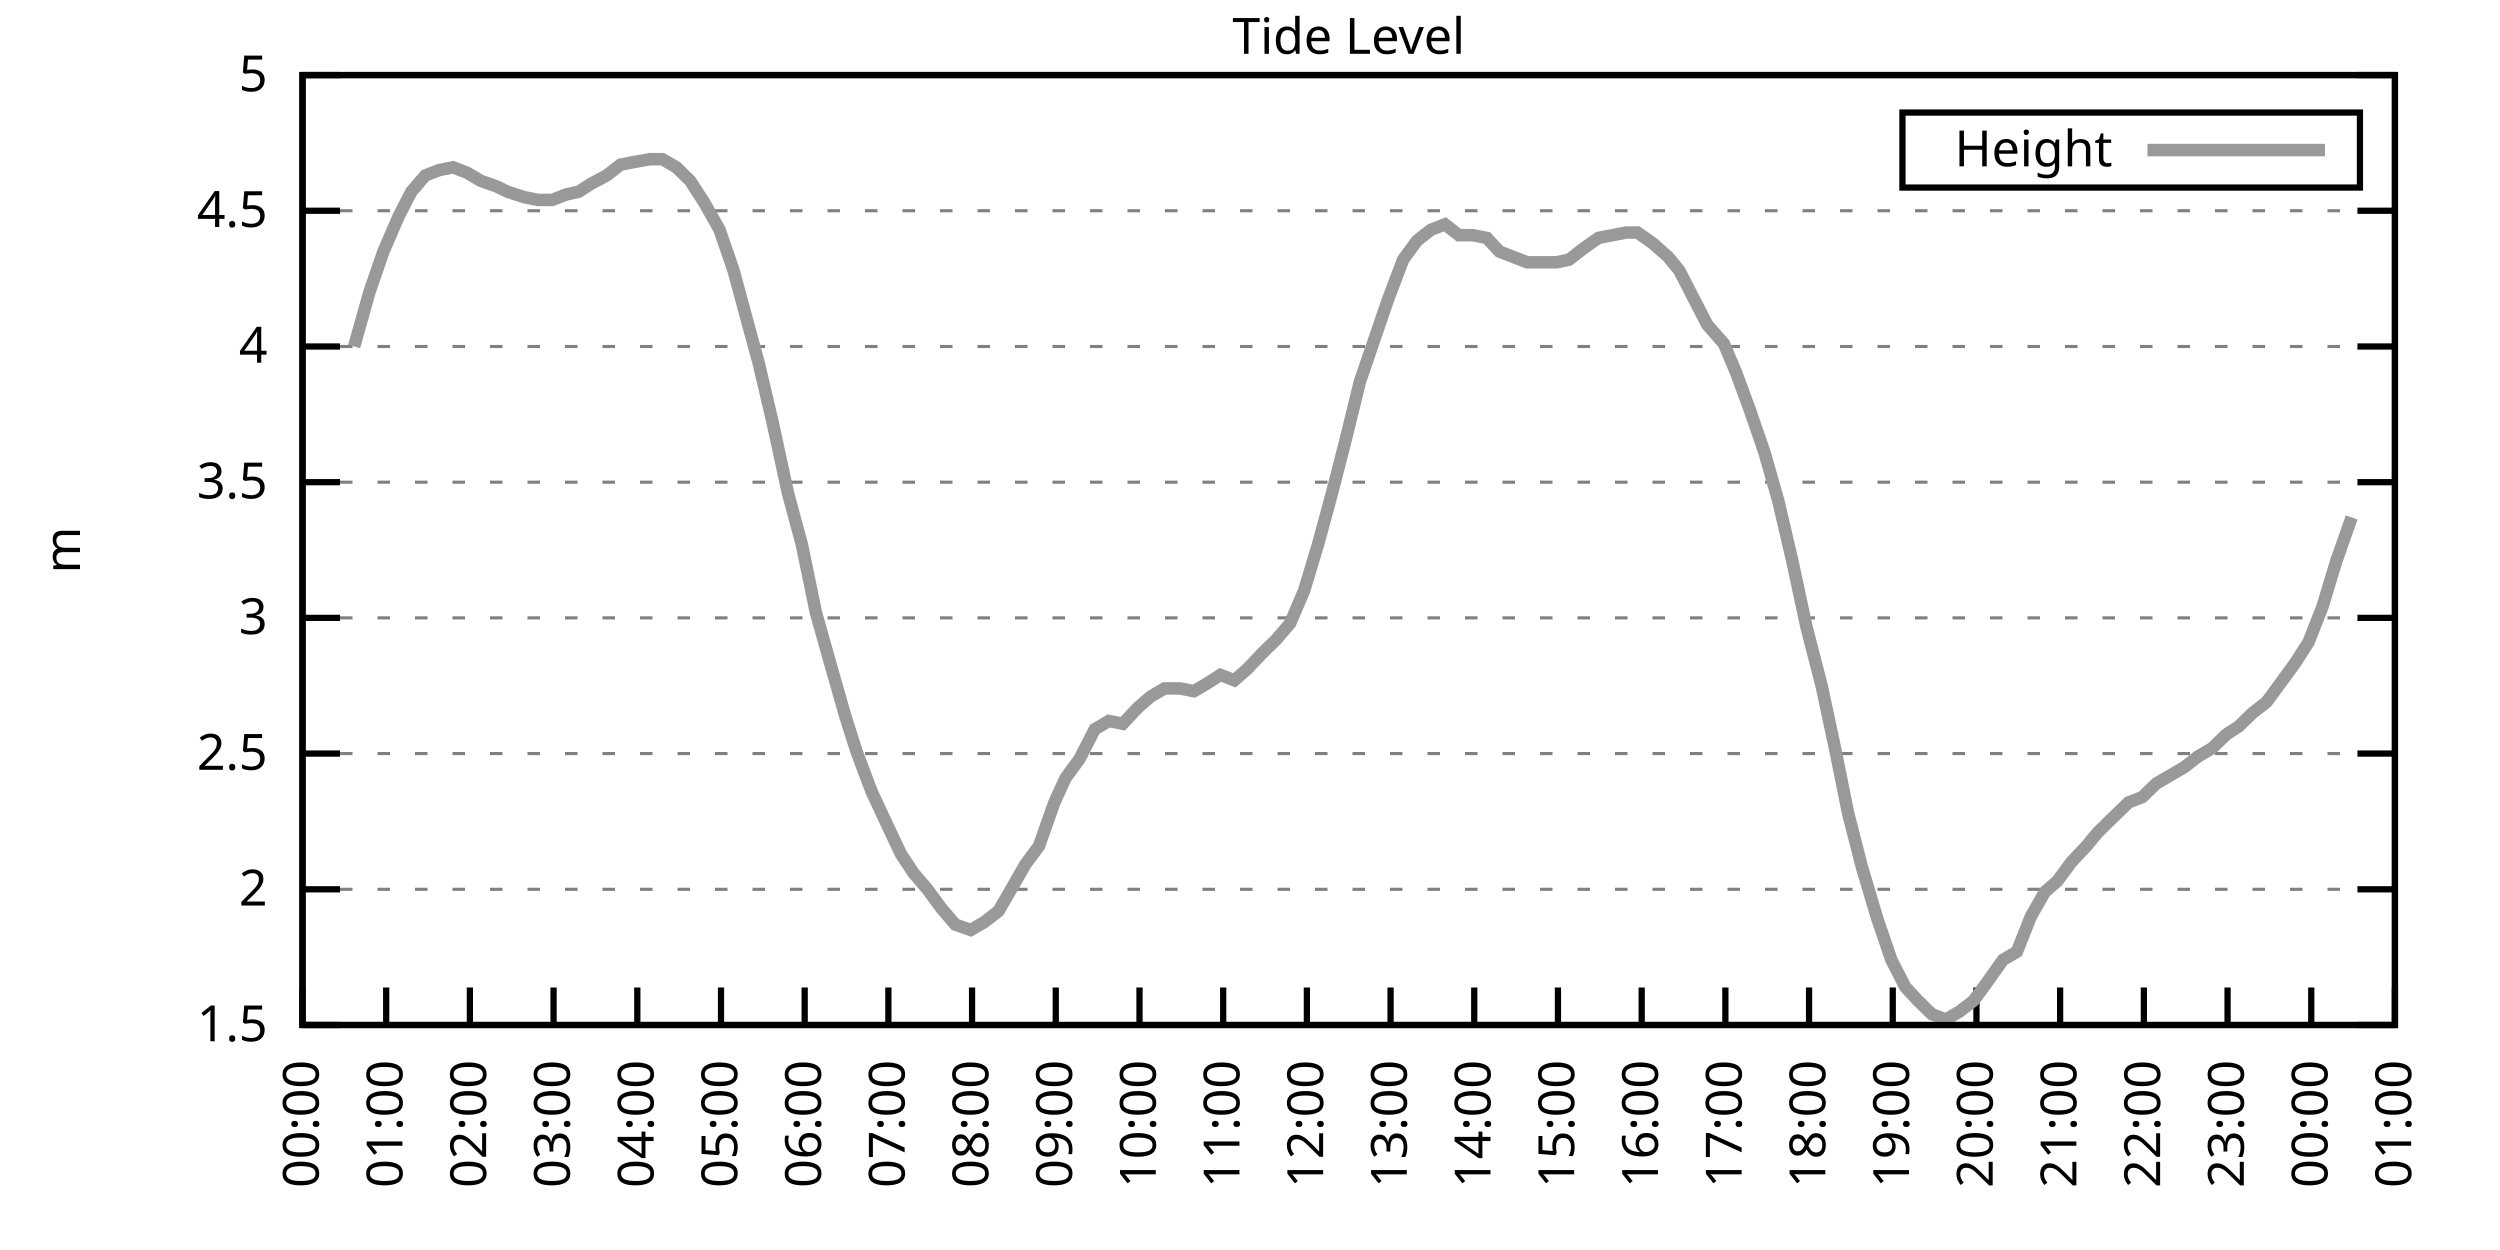
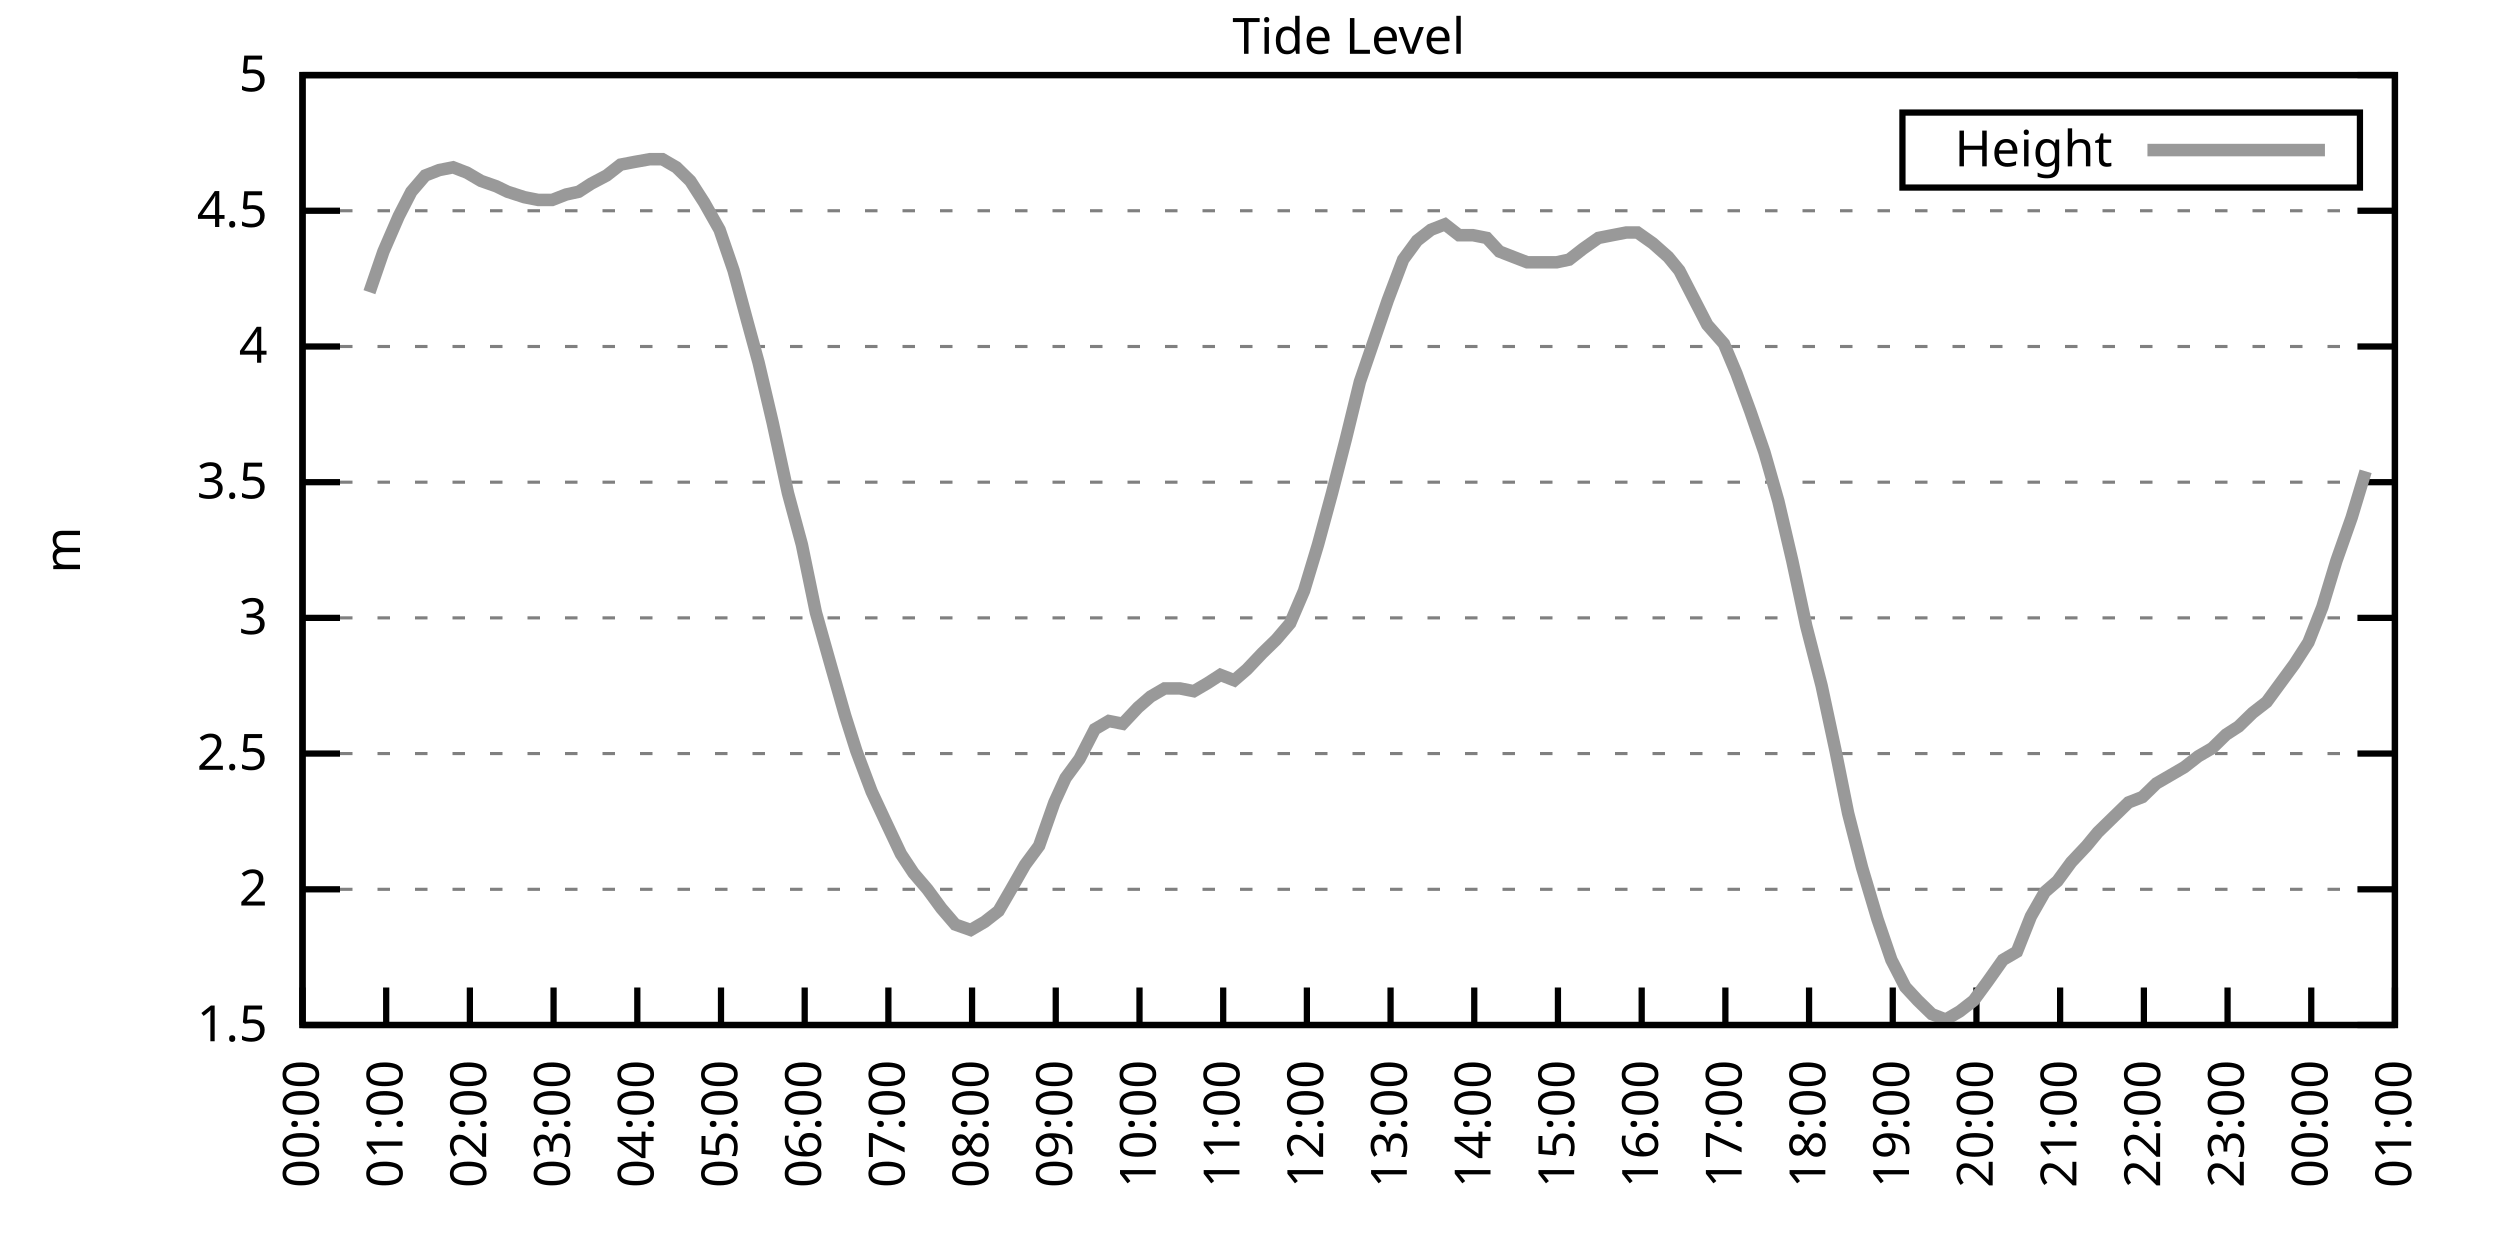
<svg xmlns="http://www.w3.org/2000/svg" xmlns:xlink="http://www.w3.org/1999/xlink" width="400" height="200" viewBox="0 0 400 200">
  <g id="gnuplot_canvas">
    <rect x="0" y="0" width="400" height="200" fill="none" />
    <defs>
      <circle id="gpDot" r="0.5" stroke-width="0.5" stroke="currentColor" />
      <path id="gpPt0" stroke-width="0.333" stroke="currentColor" d="M-1,0 h2 M0,-1 v2" />
      <path id="gpPt1" stroke-width="0.333" stroke="currentColor" d="M-1,-1 L1,1 M1,-1 L-1,1" />
      <path id="gpPt2" stroke-width="0.333" stroke="currentColor" d="M-1,0 L1,0 M0,-1 L0,1 M-1,-1 L1,1 M-1,1 L1,-1" />
      <rect id="gpPt3" stroke-width="0.333" stroke="currentColor" x="-1" y="-1" width="2" height="2" />
      <rect id="gpPt4" stroke-width="0.333" stroke="currentColor" fill="currentColor" x="-1" y="-1" width="2" height="2" />
      <circle id="gpPt5" stroke-width="0.333" stroke="currentColor" cx="0" cy="0" r="1" />
      <use xlink:href="#gpPt5" id="gpPt6" fill="currentColor" stroke="none" />
      <path id="gpPt7" stroke-width="0.333" stroke="currentColor" d="M0,-1.33 L-1.33,0.67 L1.33,0.67 z" />
      <use xlink:href="#gpPt7" id="gpPt8" fill="currentColor" stroke="none" />
      <use xlink:href="#gpPt7" id="gpPt9" stroke="currentColor" transform="rotate(180)" />
      <use xlink:href="#gpPt9" id="gpPt10" fill="currentColor" stroke="none" />
      <use xlink:href="#gpPt3" id="gpPt11" stroke="currentColor" transform="rotate(45)" />
      <use xlink:href="#gpPt11" id="gpPt12" fill="currentColor" stroke="none" />
      <path id="gpPt13" stroke-width="0.333" stroke="currentColor" d="M0,1.330 L1.265,0.411 L0.782,-1.067 L-0.782,-1.076 L-1.265,0.411 z" />
      <use xlink:href="#gpPt13" id="gpPt14" fill="currentColor" stroke="none" />
      <filter id="textbox" filterUnits="objectBoundingBox" x="0" y="0" height="1" width="1">
        <feFlood flood-color="white" flood-opacity="1" result="bgnd" />
        <feComposite in="SourceGraphic" in2="bgnd" operator="atop" />
      </filter>
      <filter id="greybox" filterUnits="objectBoundingBox" x="0" y="0" height="1" width="1">
        <feFlood flood-color="lightgrey" flood-opacity="1" result="grey" />
        <feComposite in="SourceGraphic" in2="grey" operator="atop" />
      </filter>
    </defs>
    <g fill="none" color="white" stroke="currentColor" stroke-width="1.00" stroke-linecap="butt" stroke-linejoin="miter">
</g>
    <g fill="none" color="black" stroke="currentColor" stroke-width="1.00" stroke-linecap="butt" stroke-linejoin="miter">
      <g stroke="none" shape-rendering="crispEdges">
        <polygon fill="rgb(255, 255, 255)" points="48.40,164.00 383.18,164.00 383.18,12.02 48.40,12.02 " />
      </g>
    </g>
    <g fill="none" color="black" stroke="currentColor" stroke-width="1.00" stroke-linecap="butt" stroke-linejoin="miter">
</g>
    <g fill="none" color="black" stroke="black" stroke-width="0.50" stroke-linecap="butt" stroke-linejoin="miter">
</g>
    <g fill="none" color="gray" stroke="currentColor" stroke-width="0.50" stroke-linecap="butt" stroke-linejoin="miter">
      <path stroke="gray" stroke-dasharray="2,4" class="gridline" d="M48.40,164.00 L383.19,164.00  " />
    </g>
    <g fill="none" color="gray" stroke="gray" stroke-width="1.00" stroke-linecap="butt" stroke-linejoin="miter">
</g>
    <g fill="none" color="black" stroke="currentColor" stroke-width="1.00" stroke-linecap="butt" stroke-linejoin="miter">
      <path stroke="black" d="M48.40,164.00 L54.40,164.00 M383.19,164.00 L377.19,164.00  " />
      <g transform="translate(42.80,166.60)" stroke="none" fill="black" font-family="Sans" font-size="8.00" text-anchor="end">
        <text>
          <tspan font-family="Sans"> 1.5</tspan>
        </text>
      </g>
    </g>
    <g fill="none" color="black" stroke="currentColor" stroke-width="1.00" stroke-linecap="butt" stroke-linejoin="miter">
</g>
    <g fill="none" color="black" stroke="black" stroke-width="0.50" stroke-linecap="butt" stroke-linejoin="miter">
</g>
    <g fill="none" color="gray" stroke="currentColor" stroke-width="0.50" stroke-linecap="butt" stroke-linejoin="miter">
      <path stroke="gray" stroke-dasharray="2,4" class="gridline" d="M48.40,142.29 L383.19,142.29  " />
    </g>
    <g fill="none" color="gray" stroke="gray" stroke-width="1.00" stroke-linecap="butt" stroke-linejoin="miter">
</g>
    <g fill="none" color="black" stroke="currentColor" stroke-width="1.00" stroke-linecap="butt" stroke-linejoin="miter">
      <path stroke="black" d="M48.40,142.29 L54.40,142.29 M383.19,142.29 L377.19,142.29  " />
      <g transform="translate(42.80,144.89)" stroke="none" fill="black" font-family="Sans" font-size="8.00" text-anchor="end">
        <text>
          <tspan font-family="Sans"> 2</tspan>
        </text>
      </g>
    </g>
    <g fill="none" color="black" stroke="currentColor" stroke-width="1.00" stroke-linecap="butt" stroke-linejoin="miter">
</g>
    <g fill="none" color="black" stroke="black" stroke-width="0.50" stroke-linecap="butt" stroke-linejoin="miter">
</g>
    <g fill="none" color="gray" stroke="currentColor" stroke-width="0.50" stroke-linecap="butt" stroke-linejoin="miter">
      <path stroke="gray" stroke-dasharray="2,4" class="gridline" d="M48.40,120.57 L383.19,120.57  " />
    </g>
    <g fill="none" color="gray" stroke="gray" stroke-width="1.00" stroke-linecap="butt" stroke-linejoin="miter">
</g>
    <g fill="none" color="black" stroke="currentColor" stroke-width="1.00" stroke-linecap="butt" stroke-linejoin="miter">
      <path stroke="black" d="M48.40,120.57 L54.40,120.57 M383.19,120.57 L377.19,120.57  " />
      <g transform="translate(42.80,123.17)" stroke="none" fill="black" font-family="Sans" font-size="8.00" text-anchor="end">
        <text>
          <tspan font-family="Sans"> 2.5</tspan>
        </text>
      </g>
    </g>
    <g fill="none" color="black" stroke="currentColor" stroke-width="1.00" stroke-linecap="butt" stroke-linejoin="miter">
</g>
    <g fill="none" color="black" stroke="black" stroke-width="0.50" stroke-linecap="butt" stroke-linejoin="miter">
</g>
    <g fill="none" color="gray" stroke="currentColor" stroke-width="0.50" stroke-linecap="butt" stroke-linejoin="miter">
      <path stroke="gray" stroke-dasharray="2,4" class="gridline" d="M48.40,98.86 L383.19,98.86  " />
    </g>
    <g fill="none" color="gray" stroke="gray" stroke-width="1.00" stroke-linecap="butt" stroke-linejoin="miter">
</g>
    <g fill="none" color="black" stroke="currentColor" stroke-width="1.00" stroke-linecap="butt" stroke-linejoin="miter">
      <path stroke="black" d="M48.40,98.86 L54.40,98.86 M383.19,98.86 L377.19,98.86  " />
      <g transform="translate(42.80,101.46)" stroke="none" fill="black" font-family="Sans" font-size="8.00" text-anchor="end">
        <text>
          <tspan font-family="Sans"> 3</tspan>
        </text>
      </g>
    </g>
    <g fill="none" color="black" stroke="currentColor" stroke-width="1.00" stroke-linecap="butt" stroke-linejoin="miter">
</g>
    <g fill="none" color="black" stroke="black" stroke-width="0.50" stroke-linecap="butt" stroke-linejoin="miter">
</g>
    <g fill="none" color="gray" stroke="currentColor" stroke-width="0.50" stroke-linecap="butt" stroke-linejoin="miter">
      <path stroke="gray" stroke-dasharray="2,4" class="gridline" d="M48.40,77.15 L383.19,77.15  " />
    </g>
    <g fill="none" color="gray" stroke="gray" stroke-width="1.00" stroke-linecap="butt" stroke-linejoin="miter">
</g>
    <g fill="none" color="black" stroke="currentColor" stroke-width="1.00" stroke-linecap="butt" stroke-linejoin="miter">
      <path stroke="black" d="M48.40,77.15 L54.40,77.15 M383.19,77.15 L377.19,77.15  " />
      <g transform="translate(42.80,79.75)" stroke="none" fill="black" font-family="Sans" font-size="8.00" text-anchor="end">
        <text>
          <tspan font-family="Sans"> 3.5</tspan>
        </text>
      </g>
    </g>
    <g fill="none" color="black" stroke="currentColor" stroke-width="1.00" stroke-linecap="butt" stroke-linejoin="miter">
</g>
    <g fill="none" color="black" stroke="black" stroke-width="0.50" stroke-linecap="butt" stroke-linejoin="miter">
</g>
    <g fill="none" color="gray" stroke="currentColor" stroke-width="0.50" stroke-linecap="butt" stroke-linejoin="miter">
      <path stroke="gray" stroke-dasharray="2,4" class="gridline" d="M48.40,55.44 L383.19,55.44  " />
    </g>
    <g fill="none" color="gray" stroke="gray" stroke-width="1.00" stroke-linecap="butt" stroke-linejoin="miter">
</g>
    <g fill="none" color="black" stroke="currentColor" stroke-width="1.00" stroke-linecap="butt" stroke-linejoin="miter">
      <path stroke="black" d="M48.40,55.44 L54.40,55.44 M383.19,55.44 L377.19,55.44  " />
      <g transform="translate(42.80,58.04)" stroke="none" fill="black" font-family="Sans" font-size="8.00" text-anchor="end">
        <text>
          <tspan font-family="Sans"> 4</tspan>
        </text>
      </g>
    </g>
    <g fill="none" color="black" stroke="currentColor" stroke-width="1.00" stroke-linecap="butt" stroke-linejoin="miter">
</g>
    <g fill="none" color="black" stroke="black" stroke-width="0.50" stroke-linecap="butt" stroke-linejoin="miter">
</g>
    <g fill="none" color="gray" stroke="currentColor" stroke-width="0.50" stroke-linecap="butt" stroke-linejoin="miter">
      <path stroke="gray" stroke-dasharray="2,4" class="gridline" d="M48.40,33.72 L383.19,33.72  " />
    </g>
    <g fill="none" color="gray" stroke="gray" stroke-width="1.00" stroke-linecap="butt" stroke-linejoin="miter">
</g>
    <g fill="none" color="black" stroke="currentColor" stroke-width="1.00" stroke-linecap="butt" stroke-linejoin="miter">
      <path stroke="black" d="M48.40,33.72 L54.40,33.72 M383.19,33.72 L377.19,33.72  " />
      <g transform="translate(42.80,36.32)" stroke="none" fill="black" font-family="Sans" font-size="8.00" text-anchor="end">
        <text>
          <tspan font-family="Sans"> 4.5</tspan>
        </text>
      </g>
    </g>
    <g fill="none" color="black" stroke="currentColor" stroke-width="1.00" stroke-linecap="butt" stroke-linejoin="miter">
</g>
    <g fill="none" color="black" stroke="black" stroke-width="0.50" stroke-linecap="butt" stroke-linejoin="miter">
</g>
    <g fill="none" color="gray" stroke="currentColor" stroke-width="0.50" stroke-linecap="butt" stroke-linejoin="miter">
      <path stroke="gray" stroke-dasharray="2,4" class="gridline" d="M48.40,12.01 L383.19,12.01  " />
    </g>
    <g fill="none" color="gray" stroke="gray" stroke-width="1.00" stroke-linecap="butt" stroke-linejoin="miter">
</g>
    <g fill="none" color="black" stroke="currentColor" stroke-width="1.00" stroke-linecap="butt" stroke-linejoin="miter">
      <path stroke="black" d="M48.40,12.01 L54.40,12.01 M383.19,12.01 L377.19,12.01  " />
      <g transform="translate(42.80,14.61)" stroke="none" fill="black" font-family="Sans" font-size="8.00" text-anchor="end">
        <text>
          <tspan font-family="Sans"> 5</tspan>
        </text>
      </g>
    </g>
    <g fill="none" color="black" stroke="currentColor" stroke-width="1.00" stroke-linecap="butt" stroke-linejoin="miter">
      <path stroke="black" d="M48.40,164.00 L48.40,158.00  " />
      <g transform="translate(51.00,169.60) rotate(270.00)" stroke="none" fill="black" font-family="Sans" font-size="8.00" text-anchor="end">
        <text>
          <tspan font-family="Sans">00:00</tspan>
        </text>
      </g>
    </g>
    <g fill="none" color="black" stroke="currentColor" stroke-width="1.00" stroke-linecap="butt" stroke-linejoin="miter">
      <path stroke="black" d="M61.79,164.00 L61.79,158.00  " />
      <g transform="translate(64.39,169.60) rotate(270.00)" stroke="none" fill="black" font-family="Sans" font-size="8.00" text-anchor="end">
        <text>
          <tspan font-family="Sans">01:00</tspan>
        </text>
      </g>
    </g>
    <g fill="none" color="black" stroke="currentColor" stroke-width="1.00" stroke-linecap="butt" stroke-linejoin="miter">
      <path stroke="black" d="M75.18,164.00 L75.18,158.00  " />
      <g transform="translate(77.78,169.60) rotate(270.00)" stroke="none" fill="black" font-family="Sans" font-size="8.00" text-anchor="end">
        <text>
          <tspan font-family="Sans">02:00</tspan>
        </text>
      </g>
    </g>
    <g fill="none" color="black" stroke="currentColor" stroke-width="1.00" stroke-linecap="butt" stroke-linejoin="miter">
      <path stroke="black" d="M88.57,164.00 L88.57,158.00  " />
      <g transform="translate(91.17,169.60) rotate(270.00)" stroke="none" fill="black" font-family="Sans" font-size="8.00" text-anchor="end">
        <text>
          <tspan font-family="Sans">03:00</tspan>
        </text>
      </g>
    </g>
    <g fill="none" color="black" stroke="currentColor" stroke-width="1.00" stroke-linecap="butt" stroke-linejoin="miter">
      <path stroke="black" d="M101.97,164.00 L101.97,158.00  " />
      <g transform="translate(104.57,169.60) rotate(270.00)" stroke="none" fill="black" font-family="Sans" font-size="8.00" text-anchor="end">
        <text>
          <tspan font-family="Sans">04:00</tspan>
        </text>
      </g>
    </g>
    <g fill="none" color="black" stroke="currentColor" stroke-width="1.00" stroke-linecap="butt" stroke-linejoin="miter">
      <path stroke="black" d="M115.36,164.00 L115.36,158.00  " />
      <g transform="translate(117.96,169.60) rotate(270.00)" stroke="none" fill="black" font-family="Sans" font-size="8.00" text-anchor="end">
        <text>
          <tspan font-family="Sans">05:00</tspan>
        </text>
      </g>
    </g>
    <g fill="none" color="black" stroke="currentColor" stroke-width="1.00" stroke-linecap="butt" stroke-linejoin="miter">
      <path stroke="black" d="M128.75,164.00 L128.75,158.00  " />
      <g transform="translate(131.35,169.60) rotate(270.00)" stroke="none" fill="black" font-family="Sans" font-size="8.00" text-anchor="end">
        <text>
          <tspan font-family="Sans">06:00</tspan>
        </text>
      </g>
    </g>
    <g fill="none" color="black" stroke="currentColor" stroke-width="1.00" stroke-linecap="butt" stroke-linejoin="miter">
      <path stroke="black" d="M142.14,164.00 L142.14,158.00  " />
      <g transform="translate(144.74,169.60) rotate(270.00)" stroke="none" fill="black" font-family="Sans" font-size="8.00" text-anchor="end">
        <text>
          <tspan font-family="Sans">07:00</tspan>
        </text>
      </g>
    </g>
    <g fill="none" color="black" stroke="currentColor" stroke-width="1.00" stroke-linecap="butt" stroke-linejoin="miter">
      <path stroke="black" d="M155.53,164.00 L155.53,158.00  " />
      <g transform="translate(158.13,169.60) rotate(270.00)" stroke="none" fill="black" font-family="Sans" font-size="8.00" text-anchor="end">
        <text>
          <tspan font-family="Sans">08:00</tspan>
        </text>
      </g>
    </g>
    <g fill="none" color="black" stroke="currentColor" stroke-width="1.00" stroke-linecap="butt" stroke-linejoin="miter">
      <path stroke="black" d="M168.92,164.00 L168.92,158.00  " />
      <g transform="translate(171.52,169.60) rotate(270.00)" stroke="none" fill="black" font-family="Sans" font-size="8.00" text-anchor="end">
        <text>
          <tspan font-family="Sans">09:00</tspan>
        </text>
      </g>
    </g>
    <g fill="none" color="black" stroke="currentColor" stroke-width="1.00" stroke-linecap="butt" stroke-linejoin="miter">
      <path stroke="black" d="M182.32,164.00 L182.32,158.00  " />
      <g transform="translate(184.92,169.60) rotate(270.00)" stroke="none" fill="black" font-family="Sans" font-size="8.00" text-anchor="end">
        <text>
          <tspan font-family="Sans">10:00</tspan>
        </text>
      </g>
    </g>
    <g fill="none" color="black" stroke="currentColor" stroke-width="1.00" stroke-linecap="butt" stroke-linejoin="miter">
      <path stroke="black" d="M195.71,164.00 L195.71,158.00  " />
      <g transform="translate(198.31,169.60) rotate(270.00)" stroke="none" fill="black" font-family="Sans" font-size="8.00" text-anchor="end">
        <text>
          <tspan font-family="Sans">11:00</tspan>
        </text>
      </g>
    </g>
    <g fill="none" color="black" stroke="currentColor" stroke-width="1.00" stroke-linecap="butt" stroke-linejoin="miter">
      <path stroke="black" d="M209.10,164.00 L209.10,158.00  " />
      <g transform="translate(211.70,169.60) rotate(270.00)" stroke="none" fill="black" font-family="Sans" font-size="8.00" text-anchor="end">
        <text>
          <tspan font-family="Sans">12:00</tspan>
        </text>
      </g>
    </g>
    <g fill="none" color="black" stroke="currentColor" stroke-width="1.00" stroke-linecap="butt" stroke-linejoin="miter">
      <path stroke="black" d="M222.49,164.00 L222.49,158.00  " />
      <g transform="translate(225.09,169.60) rotate(270.00)" stroke="none" fill="black" font-family="Sans" font-size="8.00" text-anchor="end">
        <text>
          <tspan font-family="Sans">13:00</tspan>
        </text>
      </g>
    </g>
    <g fill="none" color="black" stroke="currentColor" stroke-width="1.00" stroke-linecap="butt" stroke-linejoin="miter">
      <path stroke="black" d="M235.88,164.00 L235.88,158.00  " />
      <g transform="translate(238.48,169.60) rotate(270.00)" stroke="none" fill="black" font-family="Sans" font-size="8.00" text-anchor="end">
        <text>
          <tspan font-family="Sans">14:00</tspan>
        </text>
      </g>
    </g>
    <g fill="none" color="black" stroke="currentColor" stroke-width="1.00" stroke-linecap="butt" stroke-linejoin="miter">
      <path stroke="black" d="M249.27,164.00 L249.27,158.00  " />
      <g transform="translate(251.87,169.60) rotate(270.00)" stroke="none" fill="black" font-family="Sans" font-size="8.00" text-anchor="end">
        <text>
          <tspan font-family="Sans">15:00</tspan>
        </text>
      </g>
    </g>
    <g fill="none" color="black" stroke="currentColor" stroke-width="1.00" stroke-linecap="butt" stroke-linejoin="miter">
      <path stroke="black" d="M262.67,164.00 L262.67,158.00  " />
      <g transform="translate(265.27,169.60) rotate(270.00)" stroke="none" fill="black" font-family="Sans" font-size="8.00" text-anchor="end">
        <text>
          <tspan font-family="Sans">16:00</tspan>
        </text>
      </g>
    </g>
    <g fill="none" color="black" stroke="currentColor" stroke-width="1.00" stroke-linecap="butt" stroke-linejoin="miter">
      <path stroke="black" d="M276.06,164.00 L276.06,158.00  " />
      <g transform="translate(278.66,169.60) rotate(270.00)" stroke="none" fill="black" font-family="Sans" font-size="8.00" text-anchor="end">
        <text>
          <tspan font-family="Sans">17:00</tspan>
        </text>
      </g>
    </g>
    <g fill="none" color="black" stroke="currentColor" stroke-width="1.00" stroke-linecap="butt" stroke-linejoin="miter">
      <path stroke="black" d="M289.45,164.00 L289.45,158.00  " />
      <g transform="translate(292.05,169.60) rotate(270.00)" stroke="none" fill="black" font-family="Sans" font-size="8.00" text-anchor="end">
        <text>
          <tspan font-family="Sans">18:00</tspan>
        </text>
      </g>
    </g>
    <g fill="none" color="black" stroke="currentColor" stroke-width="1.00" stroke-linecap="butt" stroke-linejoin="miter">
      <path stroke="black" d="M302.84,164.00 L302.84,158.00  " />
      <g transform="translate(305.44,169.60) rotate(270.00)" stroke="none" fill="black" font-family="Sans" font-size="8.00" text-anchor="end">
        <text>
          <tspan font-family="Sans">19:00</tspan>
        </text>
      </g>
    </g>
    <g fill="none" color="black" stroke="currentColor" stroke-width="1.00" stroke-linecap="butt" stroke-linejoin="miter">
      <path stroke="black" d="M316.23,164.00 L316.23,158.00  " />
      <g transform="translate(318.83,169.60) rotate(270.00)" stroke="none" fill="black" font-family="Sans" font-size="8.00" text-anchor="end">
        <text>
          <tspan font-family="Sans">20:00</tspan>
        </text>
      </g>
    </g>
    <g fill="none" color="black" stroke="currentColor" stroke-width="1.00" stroke-linecap="butt" stroke-linejoin="miter">
      <path stroke="black" d="M329.62,164.00 L329.62,158.00  " />
      <g transform="translate(332.22,169.60) rotate(270.00)" stroke="none" fill="black" font-family="Sans" font-size="8.00" text-anchor="end">
        <text>
          <tspan font-family="Sans">21:00</tspan>
        </text>
      </g>
    </g>
    <g fill="none" color="black" stroke="currentColor" stroke-width="1.00" stroke-linecap="butt" stroke-linejoin="miter">
      <path stroke="black" d="M343.02,164.00 L343.02,158.00  " />
      <g transform="translate(345.62,169.60) rotate(270.00)" stroke="none" fill="black" font-family="Sans" font-size="8.00" text-anchor="end">
        <text>
          <tspan font-family="Sans">22:00</tspan>
        </text>
      </g>
    </g>
    <g fill="none" color="black" stroke="currentColor" stroke-width="1.00" stroke-linecap="butt" stroke-linejoin="miter">
      <path stroke="black" d="M356.41,164.00 L356.41,158.00  " />
      <g transform="translate(359.01,169.60) rotate(270.00)" stroke="none" fill="black" font-family="Sans" font-size="8.00" text-anchor="end">
        <text>
          <tspan font-family="Sans">23:00</tspan>
        </text>
      </g>
    </g>
    <g fill="none" color="black" stroke="currentColor" stroke-width="1.00" stroke-linecap="butt" stroke-linejoin="miter">
      <path stroke="black" d="M369.80,164.00 L369.80,158.00  " />
      <g transform="translate(372.40,169.60) rotate(270.00)" stroke="none" fill="black" font-family="Sans" font-size="8.00" text-anchor="end">
        <text>
          <tspan font-family="Sans">00:00</tspan>
        </text>
      </g>
    </g>
    <g fill="none" color="black" stroke="currentColor" stroke-width="1.00" stroke-linecap="butt" stroke-linejoin="miter">
      <path stroke="black" d="M383.19,164.00 L383.19,158.00  " />
      <g transform="translate(385.79,169.60) rotate(270.00)" stroke="none" fill="black" font-family="Sans" font-size="8.00" text-anchor="end">
        <text>
          <tspan font-family="Sans">01:00</tspan>
        </text>
      </g>
    </g>
    <g fill="none" color="black" stroke="currentColor" stroke-width="1.00" stroke-linecap="butt" stroke-linejoin="miter">
</g>
    <g fill="none" color="black" stroke="currentColor" stroke-width="1.00" stroke-linecap="butt" stroke-linejoin="miter">
      <path stroke="black" d="M48.40,12.01 L48.40,164.00 L383.19,164.00 L383.19,12.01 L48.40,12.01 Z  " />
    </g>
    <g fill="none" color="black" stroke="currentColor" stroke-width="1.00" stroke-linecap="butt" stroke-linejoin="miter">
</g>
    <g fill="none" color="black" stroke="currentColor" stroke-width="1.00" stroke-linecap="butt" stroke-linejoin="miter">
      <path stroke="black" d="M304.39,30.01 L304.39,18.01 L377.59,18.01 L377.59,30.01 L304.39,30.01 Z  " />
    </g>
    <g id="Tide_level_plot_1">
      <g fill="none" color="white" stroke="black" stroke-width="2.00" stroke-linecap="butt" stroke-linejoin="miter">
</g>
      <g fill="none" color="black" stroke="currentColor" stroke-width="2.00" stroke-linecap="butt" stroke-linejoin="miter">
        <g transform="translate(337.99,26.61)" stroke="none" fill="black" font-family="Sans" font-size="8.00" text-anchor="end">
          <text>
            <tspan font-family="Sans">Height</tspan>
          </text>
        </g>
      </g>
      <g fill="none" color="black" stroke="currentColor" stroke-width="2.00" stroke-linecap="butt" stroke-linejoin="miter">
-         <path stroke="rgb(153, 153, 153)" d="M343.59,24.01 L371.99,24.01 M56.66,55.44 L59.11,46.75 L61.35,40.24 L63.80,34.59 L65.81,30.68 L68.04,28.08   L70.27,27.21 L72.50,26.77 L74.74,27.64 L76.97,28.95 L79.42,29.81 L81.21,30.68 L83.89,31.55 L86.12,31.99   L88.35,31.99 L90.58,31.12 L92.59,30.68 L94.60,29.38 L97.06,28.08 L99.29,26.34 L101.52,25.91 L103.98,25.47   L105.98,25.47 L108.22,26.77 L110.45,28.95 L112.68,32.42 L115.13,36.76 L117.37,43.28 L119.60,51.53 L121.38,58.04   L123.62,67.59 L126.07,78.89 L128.30,87.14 L130.54,97.99 L132.99,106.68 L135.22,114.49 L137.01,120.14 L139.46,126.65   L141.69,131.43 L144.15,136.64 L146.16,139.68 L148.39,142.29 L150.62,145.33 L152.85,147.93 L155.31,148.80 L157.54,147.50   L159.77,145.76 L161.78,142.29 L164.01,138.38 L166.25,135.34 L168.70,128.39 L170.49,124.48 L172.72,121.44 L175.17,116.67   L177.41,115.36 L179.64,115.80 L182.09,113.19 L184.10,111.45 L186.33,110.15 L188.79,110.15 L191.02,110.59 L193.25,109.28   L195.26,107.98 L197.49,108.85 L199.50,107.11 L201.96,104.51 L204.19,102.34 L206.42,99.73 L208.65,94.52 L210.88,87.14   L213.12,78.89 L215.35,70.20 L217.58,61.08 L219.81,54.57 L222.04,48.05 L224.50,41.54 L226.73,38.50 L228.96,36.76   L231.20,35.89 L233.43,37.63 L235.66,37.63 L237.89,38.07 L239.90,40.24 L242.13,41.11 L244.36,41.97 L246.60,41.97   L249.05,41.97 L251.06,41.54 L253.29,39.80 L255.75,38.07 L257.98,37.63 L260.21,37.20 L262.00,37.20 L264.45,38.93   L266.91,41.11 L268.69,43.28 L271.37,48.49 L273.16,51.96 L275.83,55.00 L277.84,59.78 L280.07,65.86 L282.31,72.37   L284.54,80.19 L286.77,89.74 L289.00,100.16 L291.46,109.72 L293.69,120.14 L295.70,130.13 L297.93,138.81 L300.39,147.06   L302.62,153.58 L304.85,157.92 L306.86,160.09 L309.09,162.26 L311.32,163.13 L313.55,161.83 L315.79,160.09 L318.02,157.05   L320.47,153.58 L322.70,152.28 L324.94,146.63 L327.17,142.72 L329.18,140.98 L331.41,137.94 L333.86,135.34 L335.65,133.17   L338.33,130.56 L340.56,128.39 L342.79,127.52 L345.02,125.35 L347.26,124.05 L349.49,122.75 L351.72,121.01 L353.95,119.71   L356.18,117.53 L358.19,116.23 L360.42,114.06 L362.66,112.32 L364.89,109.28 L367.12,106.24 L369.35,102.77 L371.58,97.12   L373.82,89.74 L376.27,82.79  " />
+         <path stroke="rgb(153, 153, 153)" d="M343.59,24.01 L371.99,24.01 M59.11,46.75 L61.35,40.24 L63.80,34.59 L65.81,30.68 L68.04,28.08 L70.27,27.21   L72.50,26.77 L74.74,27.64 L76.97,28.95 L79.42,29.81 L81.21,30.68 L83.89,31.55 L86.12,31.99 L88.35,31.99   L90.58,31.12 L92.59,30.68 L94.60,29.38 L97.06,28.08 L99.29,26.34 L101.52,25.91 L103.98,25.47 L105.98,25.47   L108.22,26.77 L110.45,28.95 L112.68,32.42 L115.13,36.76 L117.37,43.28 L119.60,51.53 L121.38,58.04 L123.62,67.59   L126.07,78.89 L128.30,87.14 L130.54,97.99 L132.99,106.68 L135.22,114.49 L137.01,120.14 L139.46,126.65 L141.69,131.43   L144.15,136.64 L146.16,139.68 L148.39,142.29 L150.62,145.33 L152.85,147.93 L155.31,148.80 L157.54,147.50 L159.77,145.76   L161.78,142.29 L164.01,138.38 L166.25,135.34 L168.70,128.39 L170.49,124.48 L172.72,121.44 L175.17,116.67 L177.41,115.36   L179.64,115.80 L182.09,113.19 L184.10,111.45 L186.33,110.15 L188.79,110.15 L191.02,110.59 L193.25,109.28 L195.26,107.98   L197.49,108.85 L199.50,107.11 L201.96,104.51 L204.19,102.34 L206.42,99.73 L208.65,94.52 L210.88,87.14 L213.12,78.89   L215.35,70.20 L217.58,61.08 L219.81,54.57 L222.04,48.05 L224.50,41.54 L226.73,38.50 L228.96,36.76 L231.20,35.89   L233.43,37.63 L235.66,37.63 L237.89,38.07 L239.90,40.24 L242.13,41.11 L244.36,41.97 L246.60,41.97 L249.05,41.97   L251.06,41.54 L253.29,39.80 L255.75,38.07 L257.98,37.63 L260.21,37.20 L262.00,37.20 L264.45,38.93 L266.91,41.11   L268.69,43.28 L271.37,48.49 L273.16,51.96 L275.83,55.00 L277.84,59.78 L280.07,65.86 L282.31,72.37 L284.54,80.19   L286.77,89.74 L289.00,100.16 L291.46,109.72 L293.69,120.14 L295.70,130.13 L297.93,138.81 L300.39,147.06 L302.62,153.58   L304.85,157.92 L306.86,160.09 L309.09,162.26 L311.32,163.13 L313.55,161.83 L315.79,160.09 L318.02,157.05 L320.47,153.58   L322.70,152.28 L324.94,146.63 L327.17,142.72 L329.18,140.98 L331.41,137.94 L333.86,135.34 L335.65,133.17 L338.33,130.56   L340.56,128.39 L342.79,127.52 L345.02,125.35 L347.26,124.05 L349.49,122.75 L351.72,121.01 L353.95,119.71 L356.18,117.53   L358.19,116.23 L360.42,114.06 L362.66,112.32 L364.89,109.28 L367.12,106.24 L369.35,102.77 L371.58,97.12 L373.82,89.74   L376.27,82.79 L378.50,75.41  " />
      </g>
    </g>
    <g fill="none" color="black" stroke="currentColor" stroke-width="2.00" stroke-linecap="butt" stroke-linejoin="miter">
</g>
    <g fill="none" color="black" stroke="black" stroke-width="1.00" stroke-linecap="butt" stroke-linejoin="miter">
</g>
    <g fill="none" color="black" stroke="currentColor" stroke-width="1.00" stroke-linecap="butt" stroke-linejoin="miter">
      <path stroke="black" d="M48.40,12.01 L48.40,164.00 L383.19,164.00 L383.19,12.01 L48.40,12.01 Z  " />
      <g transform="translate(12.80,88.01) rotate(270.00)" stroke="none" fill="black" font-family="Sans" font-size="8.00" text-anchor="middle">
        <text>
          <tspan font-family="Sans">m</tspan>
        </text>
      </g>
    </g>
    <g fill="none" color="black" stroke="currentColor" stroke-width="1.00" stroke-linecap="butt" stroke-linejoin="miter">
</g>
    <g fill="none" color="black" stroke="currentColor" stroke-width="1.00" stroke-linecap="butt" stroke-linejoin="miter">
      <g transform="translate(215.79,8.61)" stroke="none" fill="black" font-family="Sans" font-size="8.00" text-anchor="middle">
        <text>
          <tspan font-family="Sans">Tide Level</tspan>
        </text>
      </g>
    </g>
    <g fill="none" color="black" stroke="currentColor" stroke-width="1.00" stroke-linecap="butt" stroke-linejoin="miter">
</g>
  </g>
</svg>
